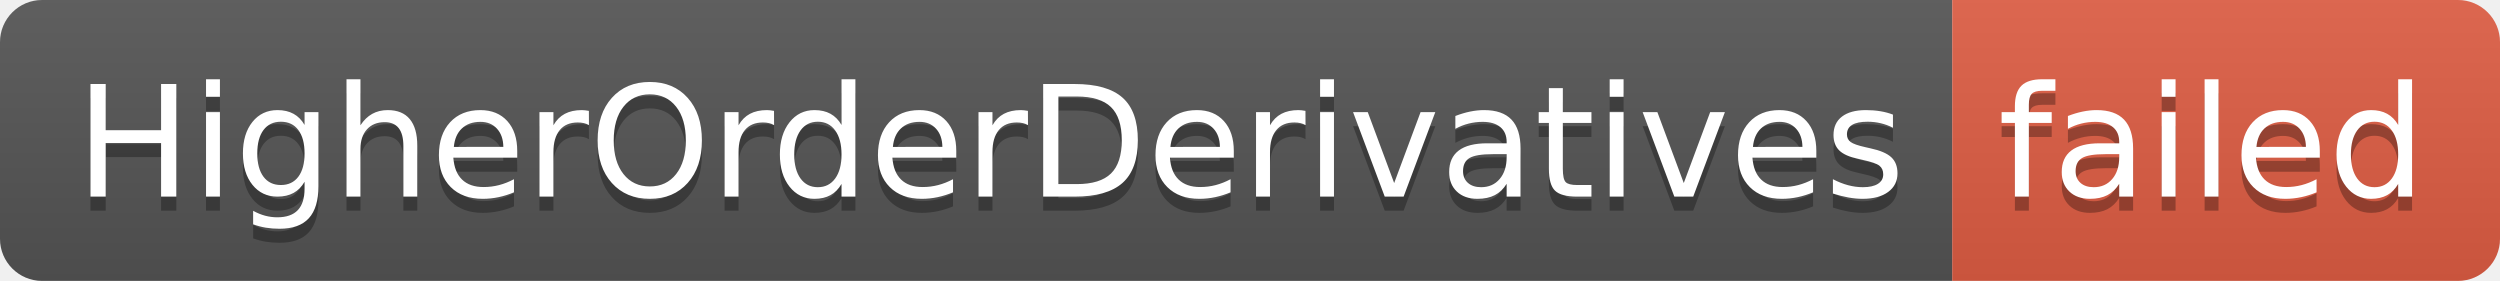
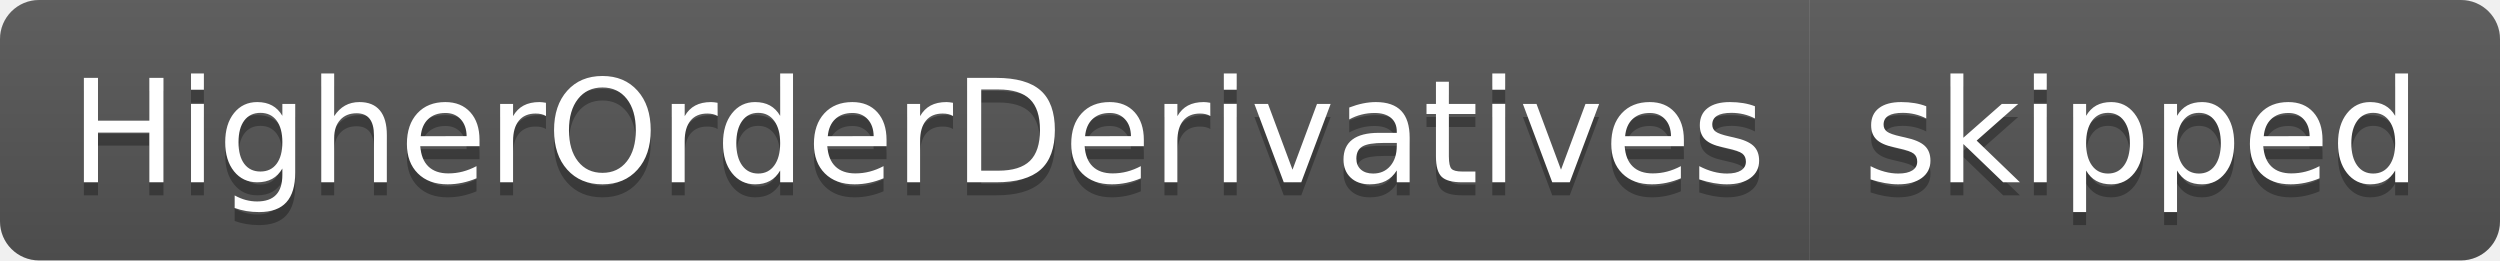
- <svg xmlns="http://www.w3.org/2000/svg" width="178" height="20" role="img" aria-label="HigherOrderDerivatives: failed">
+ <svg xmlns="http://www.w3.org/2000/svg" width="192" height="20" role="img" aria-label="HigherOrderDerivatives: skipped">
  <linearGradient id="s" x2="0" y2="100%">
    <stop offset="0" stop-color="#bbb" stop-opacity=".1" />
    <stop offset="1" stop-opacity=".1" />
  </linearGradient>
  <clipPath id="r">
-     <rect width="178" height="20" rx="3" fill="#fff" />
+     <rect width="192" height="20" rx="3" fill="#fff" />
  </clipPath>
  <g clip-path="url(#r)">
    <rect width="139" height="20" fill="#555" />
-     <rect x="139" width="39" height="20" fill="#e05d44" />
-     <rect width="178" height="20" fill="url(#s)" />
+     <rect x="139" width="53" height="20" fill="#555" />
+     <rect width="192" height="20" fill="url(#s)" />
  </g>
  <g fill="#fff" text-anchor="middle" font-family="Verdana,Geneva,DejaVu Sans,sans-serif" text-rendering="geometricPrecision" font-size="110">
    <text aria-hidden="true" x="705" y="150" fill="#010101" fill-opacity=".3" transform="scale(.1)" textLength="1290">HigherOrderDerivatives</text>
    <text x="705" y="140" transform="scale(.1)" fill="#fff" textLength="1290">HigherOrderDerivatives</text>
-     <text aria-hidden="true" x="1575" y="150" fill="#010101" fill-opacity=".3" transform="scale(.1)" textLength="290">failed</text>
-     <text x="1575" y="140" transform="scale(.1)" fill="#fff" textLength="290">failed</text>
+     <text aria-hidden="true" x="1645" y="150" fill="#010101" fill-opacity=".3" transform="scale(.1)" textLength="430">skipped</text>
+     <text x="1645" y="140" transform="scale(.1)" fill="#fff" textLength="430">skipped</text>
  </g>
</svg>
